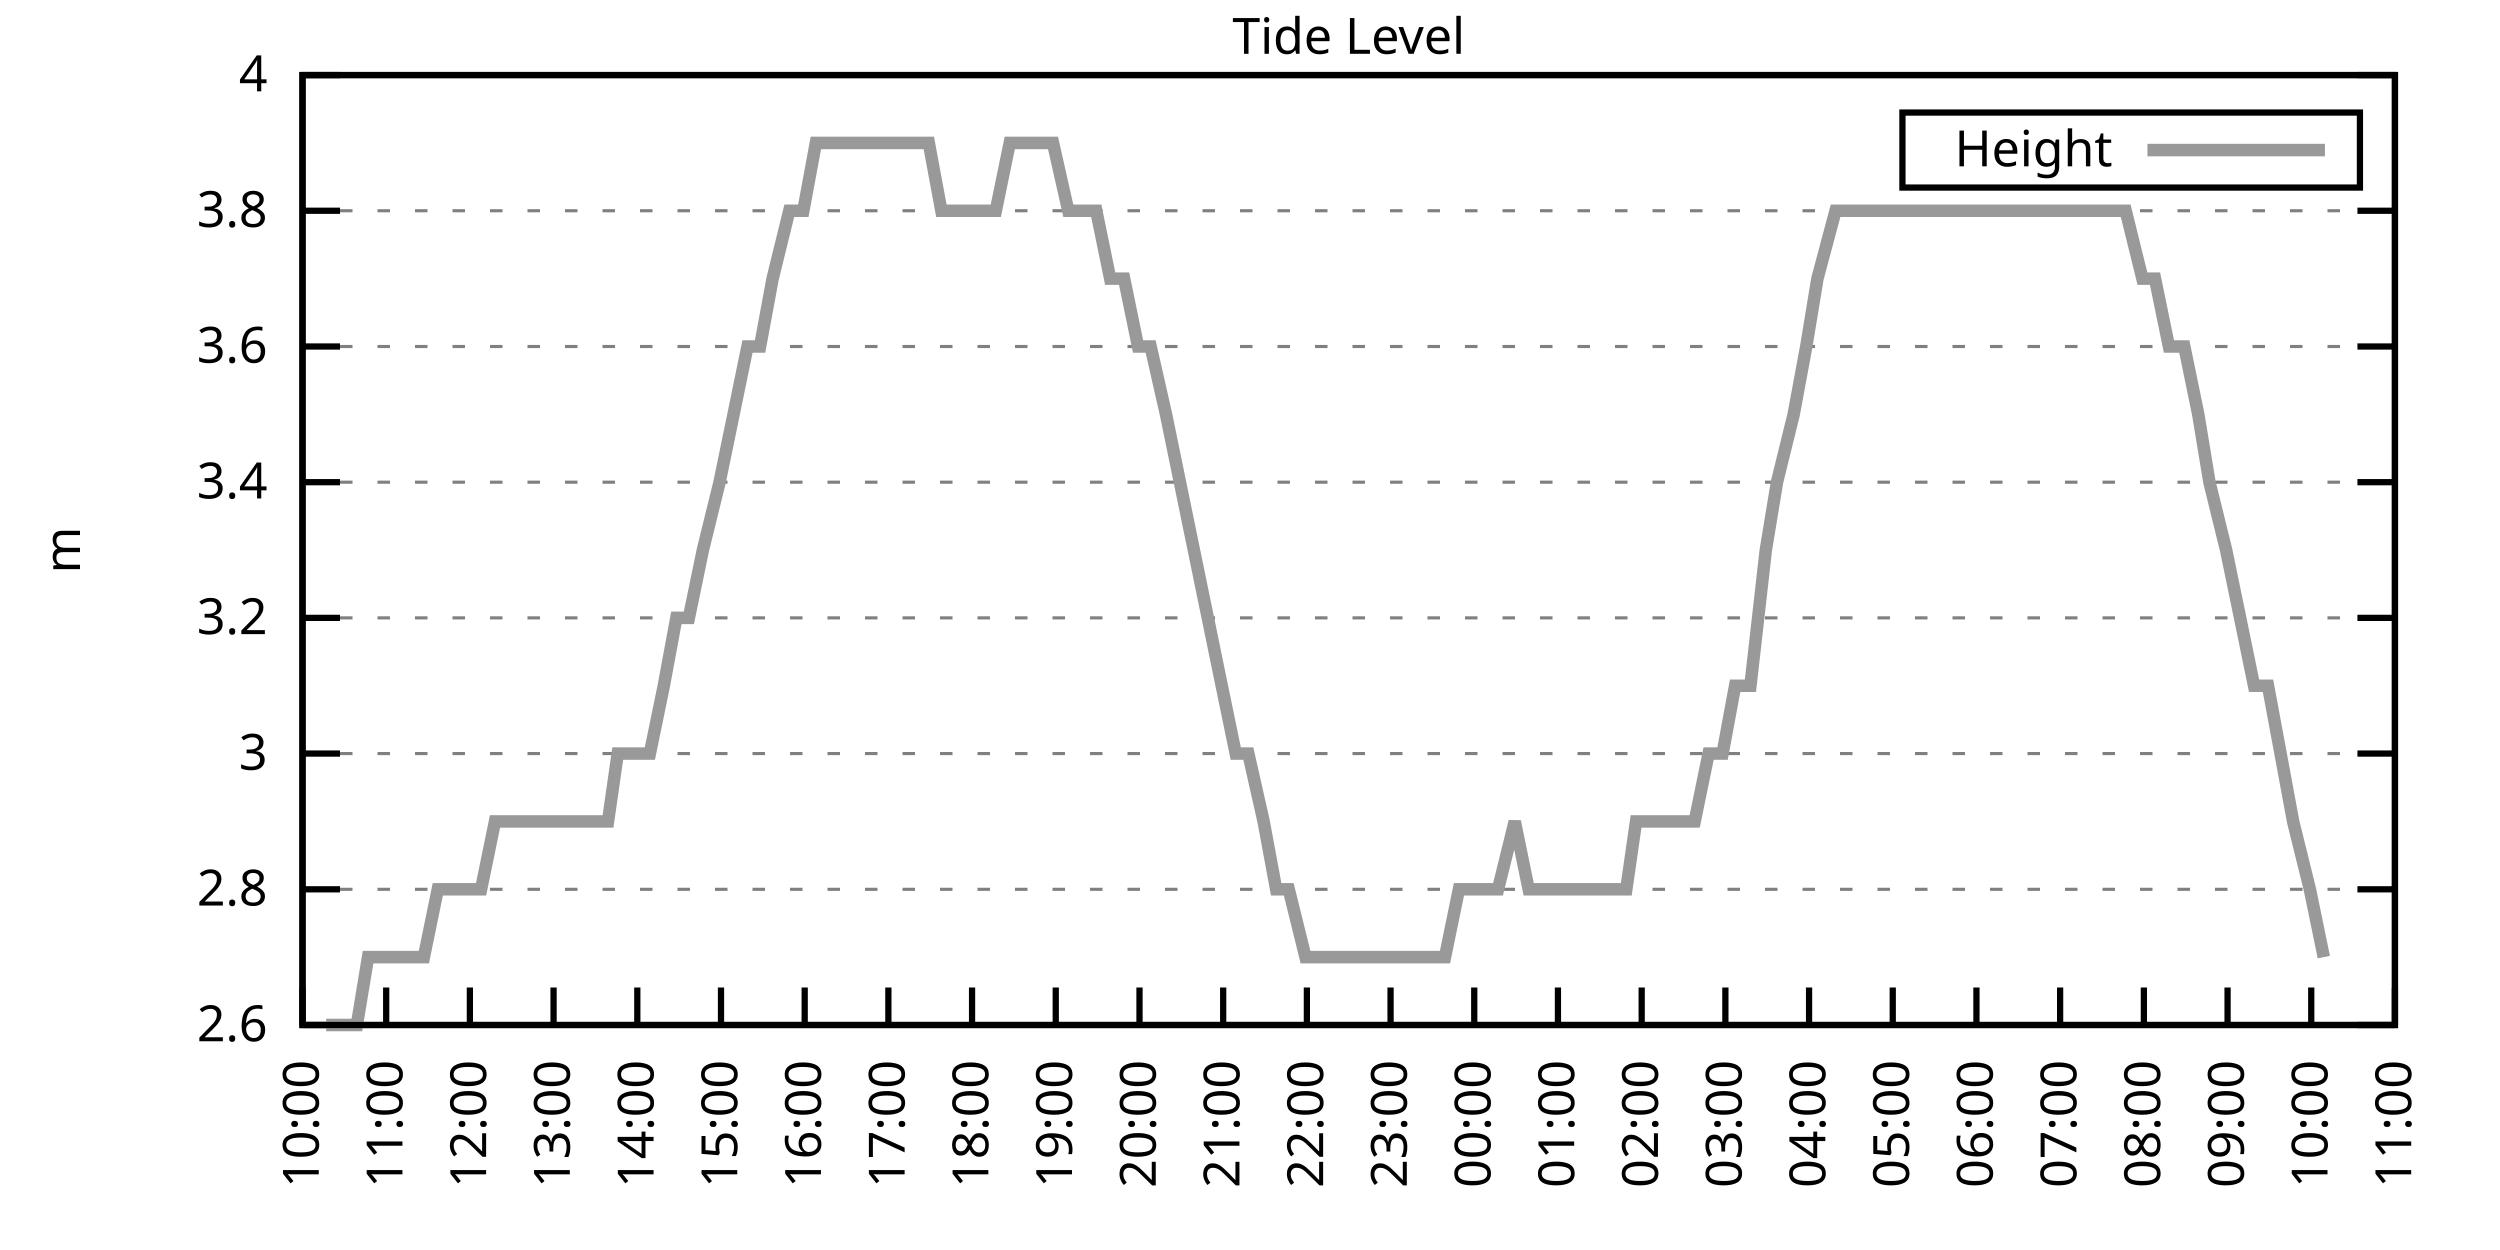
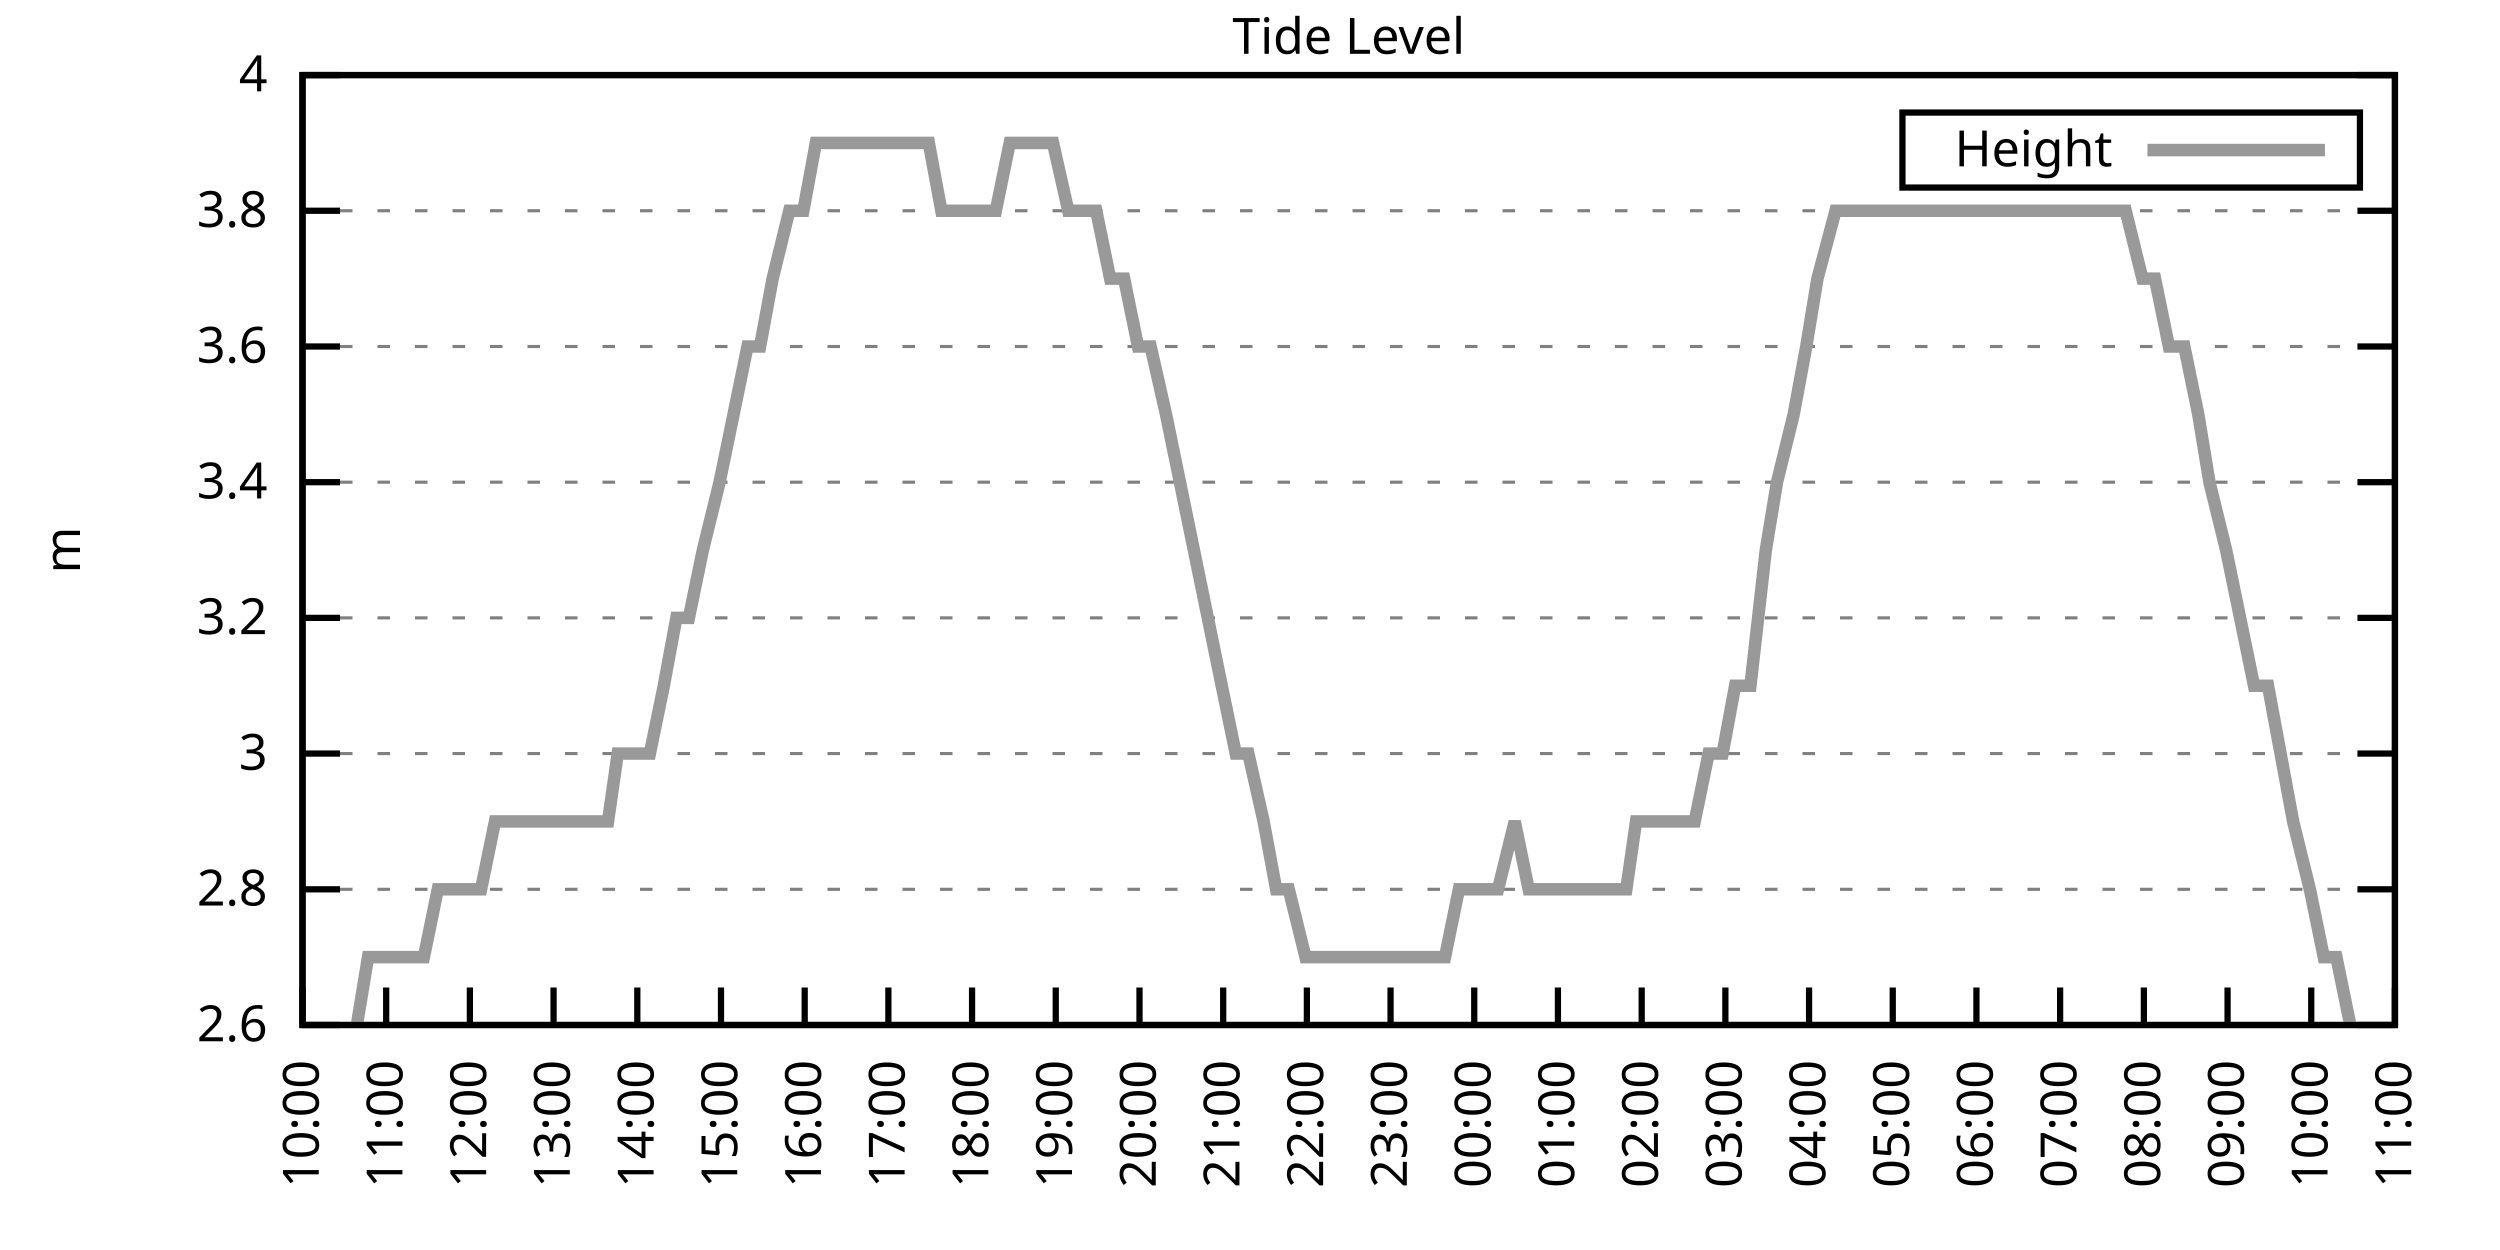
<svg xmlns="http://www.w3.org/2000/svg" xmlns:xlink="http://www.w3.org/1999/xlink" width="400" height="200" viewBox="0 0 400 200">
  <g id="gnuplot_canvas">
    <rect x="0" y="0" width="400" height="200" fill="none" />
    <defs>
      <circle id="gpDot" r="0.5" stroke-width="0.5" stroke="currentColor" />
      <path id="gpPt0" stroke-width="0.333" stroke="currentColor" d="M-1,0 h2 M0,-1 v2" />
      <path id="gpPt1" stroke-width="0.333" stroke="currentColor" d="M-1,-1 L1,1 M1,-1 L-1,1" />
      <path id="gpPt2" stroke-width="0.333" stroke="currentColor" d="M-1,0 L1,0 M0,-1 L0,1 M-1,-1 L1,1 M-1,1 L1,-1" />
      <rect id="gpPt3" stroke-width="0.333" stroke="currentColor" x="-1" y="-1" width="2" height="2" />
      <rect id="gpPt4" stroke-width="0.333" stroke="currentColor" fill="currentColor" x="-1" y="-1" width="2" height="2" />
      <circle id="gpPt5" stroke-width="0.333" stroke="currentColor" cx="0" cy="0" r="1" />
      <use xlink:href="#gpPt5" id="gpPt6" fill="currentColor" stroke="none" />
      <path id="gpPt7" stroke-width="0.333" stroke="currentColor" d="M0,-1.33 L-1.33,0.67 L1.33,0.67 z" />
      <use xlink:href="#gpPt7" id="gpPt8" fill="currentColor" stroke="none" />
      <use xlink:href="#gpPt7" id="gpPt9" stroke="currentColor" transform="rotate(180)" />
      <use xlink:href="#gpPt9" id="gpPt10" fill="currentColor" stroke="none" />
      <use xlink:href="#gpPt3" id="gpPt11" stroke="currentColor" transform="rotate(45)" />
      <use xlink:href="#gpPt11" id="gpPt12" fill="currentColor" stroke="none" />
      <path id="gpPt13" stroke-width="0.333" stroke="currentColor" d="M0,1.330 L1.265,0.411 L0.782,-1.067 L-0.782,-1.076 L-1.265,0.411 z" />
      <use xlink:href="#gpPt13" id="gpPt14" fill="currentColor" stroke="none" />
      <filter id="textbox" filterUnits="objectBoundingBox" x="0" y="0" height="1" width="1">
        <feFlood flood-color="white" flood-opacity="1" result="bgnd" />
        <feComposite in="SourceGraphic" in2="bgnd" operator="atop" />
      </filter>
      <filter id="greybox" filterUnits="objectBoundingBox" x="0" y="0" height="1" width="1">
        <feFlood flood-color="lightgrey" flood-opacity="1" result="grey" />
        <feComposite in="SourceGraphic" in2="grey" operator="atop" />
      </filter>
    </defs>
    <g fill="none" color="white" stroke="currentColor" stroke-width="1.00" stroke-linecap="butt" stroke-linejoin="miter">
</g>
    <g fill="none" color="black" stroke="currentColor" stroke-width="1.00" stroke-linecap="butt" stroke-linejoin="miter">
      <g stroke="none" shape-rendering="crispEdges">
        <polygon fill="rgb(255, 255, 255)" points="48.40,164.00 383.18,164.00 383.18,12.02 48.40,12.02 " />
      </g>
    </g>
    <g fill="none" color="black" stroke="currentColor" stroke-width="1.00" stroke-linecap="butt" stroke-linejoin="miter">
</g>
    <g fill="none" color="black" stroke="black" stroke-width="0.50" stroke-linecap="butt" stroke-linejoin="miter">
</g>
    <g fill="none" color="gray" stroke="currentColor" stroke-width="0.50" stroke-linecap="butt" stroke-linejoin="miter">
      <path stroke="gray" stroke-dasharray="2,4" class="gridline" d="M48.40,164.00 L383.19,164.00  " />
    </g>
    <g fill="none" color="gray" stroke="gray" stroke-width="1.00" stroke-linecap="butt" stroke-linejoin="miter">
</g>
    <g fill="none" color="black" stroke="currentColor" stroke-width="1.00" stroke-linecap="butt" stroke-linejoin="miter">
      <path stroke="black" d="M48.40,164.00 L54.40,164.00 M383.19,164.00 L377.19,164.00  " />
      <g transform="translate(42.80,166.60)" stroke="none" fill="black" font-family="Sans" font-size="8.00" text-anchor="end">
        <text>
          <tspan font-family="Sans"> 2.6</tspan>
        </text>
      </g>
    </g>
    <g fill="none" color="black" stroke="currentColor" stroke-width="1.00" stroke-linecap="butt" stroke-linejoin="miter">
</g>
    <g fill="none" color="black" stroke="black" stroke-width="0.50" stroke-linecap="butt" stroke-linejoin="miter">
</g>
    <g fill="none" color="gray" stroke="currentColor" stroke-width="0.50" stroke-linecap="butt" stroke-linejoin="miter">
      <path stroke="gray" stroke-dasharray="2,4" class="gridline" d="M48.40,142.29 L383.19,142.29  " />
    </g>
    <g fill="none" color="gray" stroke="gray" stroke-width="1.00" stroke-linecap="butt" stroke-linejoin="miter">
</g>
    <g fill="none" color="black" stroke="currentColor" stroke-width="1.00" stroke-linecap="butt" stroke-linejoin="miter">
      <path stroke="black" d="M48.40,142.29 L54.40,142.29 M383.19,142.29 L377.19,142.29  " />
      <g transform="translate(42.80,144.89)" stroke="none" fill="black" font-family="Sans" font-size="8.00" text-anchor="end">
        <text>
          <tspan font-family="Sans"> 2.8</tspan>
        </text>
      </g>
    </g>
    <g fill="none" color="black" stroke="currentColor" stroke-width="1.00" stroke-linecap="butt" stroke-linejoin="miter">
</g>
    <g fill="none" color="black" stroke="black" stroke-width="0.50" stroke-linecap="butt" stroke-linejoin="miter">
</g>
    <g fill="none" color="gray" stroke="currentColor" stroke-width="0.50" stroke-linecap="butt" stroke-linejoin="miter">
      <path stroke="gray" stroke-dasharray="2,4" class="gridline" d="M48.40,120.57 L383.19,120.57  " />
    </g>
    <g fill="none" color="gray" stroke="gray" stroke-width="1.00" stroke-linecap="butt" stroke-linejoin="miter">
</g>
    <g fill="none" color="black" stroke="currentColor" stroke-width="1.00" stroke-linecap="butt" stroke-linejoin="miter">
      <path stroke="black" d="M48.40,120.57 L54.40,120.57 M383.19,120.57 L377.19,120.57  " />
      <g transform="translate(42.80,123.17)" stroke="none" fill="black" font-family="Sans" font-size="8.00" text-anchor="end">
        <text>
          <tspan font-family="Sans"> 3</tspan>
        </text>
      </g>
    </g>
    <g fill="none" color="black" stroke="currentColor" stroke-width="1.00" stroke-linecap="butt" stroke-linejoin="miter">
</g>
    <g fill="none" color="black" stroke="black" stroke-width="0.50" stroke-linecap="butt" stroke-linejoin="miter">
</g>
    <g fill="none" color="gray" stroke="currentColor" stroke-width="0.50" stroke-linecap="butt" stroke-linejoin="miter">
      <path stroke="gray" stroke-dasharray="2,4" class="gridline" d="M48.40,98.86 L383.19,98.86  " />
    </g>
    <g fill="none" color="gray" stroke="gray" stroke-width="1.00" stroke-linecap="butt" stroke-linejoin="miter">
</g>
    <g fill="none" color="black" stroke="currentColor" stroke-width="1.00" stroke-linecap="butt" stroke-linejoin="miter">
      <path stroke="black" d="M48.40,98.86 L54.40,98.86 M383.19,98.86 L377.19,98.86  " />
      <g transform="translate(42.80,101.46)" stroke="none" fill="black" font-family="Sans" font-size="8.00" text-anchor="end">
        <text>
          <tspan font-family="Sans"> 3.2</tspan>
        </text>
      </g>
    </g>
    <g fill="none" color="black" stroke="currentColor" stroke-width="1.00" stroke-linecap="butt" stroke-linejoin="miter">
</g>
    <g fill="none" color="black" stroke="black" stroke-width="0.50" stroke-linecap="butt" stroke-linejoin="miter">
</g>
    <g fill="none" color="gray" stroke="currentColor" stroke-width="0.50" stroke-linecap="butt" stroke-linejoin="miter">
      <path stroke="gray" stroke-dasharray="2,4" class="gridline" d="M48.40,77.15 L383.19,77.15  " />
    </g>
    <g fill="none" color="gray" stroke="gray" stroke-width="1.00" stroke-linecap="butt" stroke-linejoin="miter">
</g>
    <g fill="none" color="black" stroke="currentColor" stroke-width="1.00" stroke-linecap="butt" stroke-linejoin="miter">
      <path stroke="black" d="M48.40,77.15 L54.40,77.15 M383.19,77.15 L377.19,77.15  " />
      <g transform="translate(42.80,79.75)" stroke="none" fill="black" font-family="Sans" font-size="8.00" text-anchor="end">
        <text>
          <tspan font-family="Sans"> 3.4</tspan>
        </text>
      </g>
    </g>
    <g fill="none" color="black" stroke="currentColor" stroke-width="1.00" stroke-linecap="butt" stroke-linejoin="miter">
</g>
    <g fill="none" color="black" stroke="black" stroke-width="0.50" stroke-linecap="butt" stroke-linejoin="miter">
</g>
    <g fill="none" color="gray" stroke="currentColor" stroke-width="0.50" stroke-linecap="butt" stroke-linejoin="miter">
      <path stroke="gray" stroke-dasharray="2,4" class="gridline" d="M48.40,55.44 L383.19,55.44  " />
    </g>
    <g fill="none" color="gray" stroke="gray" stroke-width="1.00" stroke-linecap="butt" stroke-linejoin="miter">
</g>
    <g fill="none" color="black" stroke="currentColor" stroke-width="1.00" stroke-linecap="butt" stroke-linejoin="miter">
      <path stroke="black" d="M48.40,55.44 L54.40,55.44 M383.19,55.44 L377.19,55.44  " />
      <g transform="translate(42.80,58.04)" stroke="none" fill="black" font-family="Sans" font-size="8.00" text-anchor="end">
        <text>
          <tspan font-family="Sans"> 3.6</tspan>
        </text>
      </g>
    </g>
    <g fill="none" color="black" stroke="currentColor" stroke-width="1.00" stroke-linecap="butt" stroke-linejoin="miter">
</g>
    <g fill="none" color="black" stroke="black" stroke-width="0.50" stroke-linecap="butt" stroke-linejoin="miter">
</g>
    <g fill="none" color="gray" stroke="currentColor" stroke-width="0.50" stroke-linecap="butt" stroke-linejoin="miter">
      <path stroke="gray" stroke-dasharray="2,4" class="gridline" d="M48.40,33.72 L383.19,33.72  " />
    </g>
    <g fill="none" color="gray" stroke="gray" stroke-width="1.00" stroke-linecap="butt" stroke-linejoin="miter">
</g>
    <g fill="none" color="black" stroke="currentColor" stroke-width="1.00" stroke-linecap="butt" stroke-linejoin="miter">
      <path stroke="black" d="M48.40,33.72 L54.40,33.72 M383.19,33.72 L377.19,33.72  " />
      <g transform="translate(42.80,36.32)" stroke="none" fill="black" font-family="Sans" font-size="8.00" text-anchor="end">
        <text>
          <tspan font-family="Sans"> 3.8</tspan>
        </text>
      </g>
    </g>
    <g fill="none" color="black" stroke="currentColor" stroke-width="1.00" stroke-linecap="butt" stroke-linejoin="miter">
</g>
    <g fill="none" color="black" stroke="black" stroke-width="0.50" stroke-linecap="butt" stroke-linejoin="miter">
</g>
    <g fill="none" color="gray" stroke="currentColor" stroke-width="0.50" stroke-linecap="butt" stroke-linejoin="miter">
      <path stroke="gray" stroke-dasharray="2,4" class="gridline" d="M48.40,12.01 L383.19,12.01  " />
    </g>
    <g fill="none" color="gray" stroke="gray" stroke-width="1.00" stroke-linecap="butt" stroke-linejoin="miter">
</g>
    <g fill="none" color="black" stroke="currentColor" stroke-width="1.00" stroke-linecap="butt" stroke-linejoin="miter">
      <path stroke="black" d="M48.40,12.01 L54.40,12.01 M383.19,12.01 L377.19,12.01  " />
      <g transform="translate(42.80,14.61)" stroke="none" fill="black" font-family="Sans" font-size="8.00" text-anchor="end">
        <text>
          <tspan font-family="Sans"> 4</tspan>
        </text>
      </g>
    </g>
    <g fill="none" color="black" stroke="currentColor" stroke-width="1.00" stroke-linecap="butt" stroke-linejoin="miter">
      <path stroke="black" d="M48.40,164.00 L48.40,158.00  " />
      <g transform="translate(51.00,169.60) rotate(270.00)" stroke="none" fill="black" font-family="Sans" font-size="8.00" text-anchor="end">
        <text>
          <tspan font-family="Sans">10:00</tspan>
        </text>
      </g>
    </g>
    <g fill="none" color="black" stroke="currentColor" stroke-width="1.00" stroke-linecap="butt" stroke-linejoin="miter">
      <path stroke="black" d="M61.79,164.00 L61.79,158.00  " />
      <g transform="translate(64.39,169.60) rotate(270.00)" stroke="none" fill="black" font-family="Sans" font-size="8.00" text-anchor="end">
        <text>
          <tspan font-family="Sans">11:00</tspan>
        </text>
      </g>
    </g>
    <g fill="none" color="black" stroke="currentColor" stroke-width="1.00" stroke-linecap="butt" stroke-linejoin="miter">
      <path stroke="black" d="M75.18,164.00 L75.18,158.00  " />
      <g transform="translate(77.78,169.60) rotate(270.00)" stroke="none" fill="black" font-family="Sans" font-size="8.00" text-anchor="end">
        <text>
          <tspan font-family="Sans">12:00</tspan>
        </text>
      </g>
    </g>
    <g fill="none" color="black" stroke="currentColor" stroke-width="1.00" stroke-linecap="butt" stroke-linejoin="miter">
      <path stroke="black" d="M88.57,164.00 L88.57,158.00  " />
      <g transform="translate(91.17,169.60) rotate(270.00)" stroke="none" fill="black" font-family="Sans" font-size="8.00" text-anchor="end">
        <text>
          <tspan font-family="Sans">13:00</tspan>
        </text>
      </g>
    </g>
    <g fill="none" color="black" stroke="currentColor" stroke-width="1.00" stroke-linecap="butt" stroke-linejoin="miter">
      <path stroke="black" d="M101.97,164.00 L101.97,158.00  " />
      <g transform="translate(104.57,169.60) rotate(270.00)" stroke="none" fill="black" font-family="Sans" font-size="8.00" text-anchor="end">
        <text>
          <tspan font-family="Sans">14:00</tspan>
        </text>
      </g>
    </g>
    <g fill="none" color="black" stroke="currentColor" stroke-width="1.00" stroke-linecap="butt" stroke-linejoin="miter">
      <path stroke="black" d="M115.36,164.00 L115.36,158.00  " />
      <g transform="translate(117.96,169.60) rotate(270.00)" stroke="none" fill="black" font-family="Sans" font-size="8.00" text-anchor="end">
        <text>
          <tspan font-family="Sans">15:00</tspan>
        </text>
      </g>
    </g>
    <g fill="none" color="black" stroke="currentColor" stroke-width="1.00" stroke-linecap="butt" stroke-linejoin="miter">
      <path stroke="black" d="M128.75,164.00 L128.75,158.00  " />
      <g transform="translate(131.35,169.60) rotate(270.00)" stroke="none" fill="black" font-family="Sans" font-size="8.00" text-anchor="end">
        <text>
          <tspan font-family="Sans">16:00</tspan>
        </text>
      </g>
    </g>
    <g fill="none" color="black" stroke="currentColor" stroke-width="1.00" stroke-linecap="butt" stroke-linejoin="miter">
      <path stroke="black" d="M142.14,164.00 L142.14,158.00  " />
      <g transform="translate(144.74,169.60) rotate(270.00)" stroke="none" fill="black" font-family="Sans" font-size="8.00" text-anchor="end">
        <text>
          <tspan font-family="Sans">17:00</tspan>
        </text>
      </g>
    </g>
    <g fill="none" color="black" stroke="currentColor" stroke-width="1.00" stroke-linecap="butt" stroke-linejoin="miter">
      <path stroke="black" d="M155.53,164.00 L155.53,158.00  " />
      <g transform="translate(158.13,169.60) rotate(270.00)" stroke="none" fill="black" font-family="Sans" font-size="8.00" text-anchor="end">
        <text>
          <tspan font-family="Sans">18:00</tspan>
        </text>
      </g>
    </g>
    <g fill="none" color="black" stroke="currentColor" stroke-width="1.00" stroke-linecap="butt" stroke-linejoin="miter">
      <path stroke="black" d="M168.92,164.00 L168.92,158.00  " />
      <g transform="translate(171.52,169.60) rotate(270.00)" stroke="none" fill="black" font-family="Sans" font-size="8.00" text-anchor="end">
        <text>
          <tspan font-family="Sans">19:00</tspan>
        </text>
      </g>
    </g>
    <g fill="none" color="black" stroke="currentColor" stroke-width="1.00" stroke-linecap="butt" stroke-linejoin="miter">
      <path stroke="black" d="M182.32,164.00 L182.32,158.00  " />
      <g transform="translate(184.92,169.60) rotate(270.00)" stroke="none" fill="black" font-family="Sans" font-size="8.00" text-anchor="end">
        <text>
          <tspan font-family="Sans">20:00</tspan>
        </text>
      </g>
    </g>
    <g fill="none" color="black" stroke="currentColor" stroke-width="1.00" stroke-linecap="butt" stroke-linejoin="miter">
      <path stroke="black" d="M195.71,164.00 L195.71,158.00  " />
      <g transform="translate(198.31,169.60) rotate(270.00)" stroke="none" fill="black" font-family="Sans" font-size="8.00" text-anchor="end">
        <text>
          <tspan font-family="Sans">21:00</tspan>
        </text>
      </g>
    </g>
    <g fill="none" color="black" stroke="currentColor" stroke-width="1.00" stroke-linecap="butt" stroke-linejoin="miter">
      <path stroke="black" d="M209.10,164.00 L209.10,158.00  " />
      <g transform="translate(211.70,169.60) rotate(270.00)" stroke="none" fill="black" font-family="Sans" font-size="8.00" text-anchor="end">
        <text>
          <tspan font-family="Sans">22:00</tspan>
        </text>
      </g>
    </g>
    <g fill="none" color="black" stroke="currentColor" stroke-width="1.00" stroke-linecap="butt" stroke-linejoin="miter">
      <path stroke="black" d="M222.49,164.00 L222.49,158.00  " />
      <g transform="translate(225.09,169.60) rotate(270.00)" stroke="none" fill="black" font-family="Sans" font-size="8.00" text-anchor="end">
        <text>
          <tspan font-family="Sans">23:00</tspan>
        </text>
      </g>
    </g>
    <g fill="none" color="black" stroke="currentColor" stroke-width="1.00" stroke-linecap="butt" stroke-linejoin="miter">
      <path stroke="black" d="M235.88,164.00 L235.88,158.00  " />
      <g transform="translate(238.48,169.60) rotate(270.00)" stroke="none" fill="black" font-family="Sans" font-size="8.00" text-anchor="end">
        <text>
          <tspan font-family="Sans">00:00</tspan>
        </text>
      </g>
    </g>
    <g fill="none" color="black" stroke="currentColor" stroke-width="1.00" stroke-linecap="butt" stroke-linejoin="miter">
      <path stroke="black" d="M249.27,164.00 L249.27,158.00  " />
      <g transform="translate(251.87,169.60) rotate(270.00)" stroke="none" fill="black" font-family="Sans" font-size="8.00" text-anchor="end">
        <text>
          <tspan font-family="Sans">01:00</tspan>
        </text>
      </g>
    </g>
    <g fill="none" color="black" stroke="currentColor" stroke-width="1.00" stroke-linecap="butt" stroke-linejoin="miter">
      <path stroke="black" d="M262.67,164.00 L262.67,158.00  " />
      <g transform="translate(265.27,169.60) rotate(270.00)" stroke="none" fill="black" font-family="Sans" font-size="8.00" text-anchor="end">
        <text>
          <tspan font-family="Sans">02:00</tspan>
        </text>
      </g>
    </g>
    <g fill="none" color="black" stroke="currentColor" stroke-width="1.00" stroke-linecap="butt" stroke-linejoin="miter">
      <path stroke="black" d="M276.06,164.00 L276.06,158.00  " />
      <g transform="translate(278.66,169.60) rotate(270.00)" stroke="none" fill="black" font-family="Sans" font-size="8.00" text-anchor="end">
        <text>
          <tspan font-family="Sans">03:00</tspan>
        </text>
      </g>
    </g>
    <g fill="none" color="black" stroke="currentColor" stroke-width="1.00" stroke-linecap="butt" stroke-linejoin="miter">
      <path stroke="black" d="M289.45,164.00 L289.45,158.00  " />
      <g transform="translate(292.05,169.60) rotate(270.00)" stroke="none" fill="black" font-family="Sans" font-size="8.00" text-anchor="end">
        <text>
          <tspan font-family="Sans">04:00</tspan>
        </text>
      </g>
    </g>
    <g fill="none" color="black" stroke="currentColor" stroke-width="1.00" stroke-linecap="butt" stroke-linejoin="miter">
      <path stroke="black" d="M302.84,164.00 L302.84,158.00  " />
      <g transform="translate(305.44,169.60) rotate(270.00)" stroke="none" fill="black" font-family="Sans" font-size="8.00" text-anchor="end">
        <text>
          <tspan font-family="Sans">05:00</tspan>
        </text>
      </g>
    </g>
    <g fill="none" color="black" stroke="currentColor" stroke-width="1.00" stroke-linecap="butt" stroke-linejoin="miter">
      <path stroke="black" d="M316.23,164.00 L316.23,158.00  " />
      <g transform="translate(318.83,169.60) rotate(270.00)" stroke="none" fill="black" font-family="Sans" font-size="8.00" text-anchor="end">
        <text>
          <tspan font-family="Sans">06:00</tspan>
        </text>
      </g>
    </g>
    <g fill="none" color="black" stroke="currentColor" stroke-width="1.00" stroke-linecap="butt" stroke-linejoin="miter">
      <path stroke="black" d="M329.62,164.00 L329.62,158.00  " />
      <g transform="translate(332.22,169.60) rotate(270.00)" stroke="none" fill="black" font-family="Sans" font-size="8.00" text-anchor="end">
        <text>
          <tspan font-family="Sans">07:00</tspan>
        </text>
      </g>
    </g>
    <g fill="none" color="black" stroke="currentColor" stroke-width="1.00" stroke-linecap="butt" stroke-linejoin="miter">
      <path stroke="black" d="M343.02,164.00 L343.02,158.00  " />
      <g transform="translate(345.62,169.60) rotate(270.00)" stroke="none" fill="black" font-family="Sans" font-size="8.00" text-anchor="end">
        <text>
          <tspan font-family="Sans">08:00</tspan>
        </text>
      </g>
    </g>
    <g fill="none" color="black" stroke="currentColor" stroke-width="1.00" stroke-linecap="butt" stroke-linejoin="miter">
      <path stroke="black" d="M356.41,164.00 L356.41,158.00  " />
      <g transform="translate(359.01,169.60) rotate(270.00)" stroke="none" fill="black" font-family="Sans" font-size="8.00" text-anchor="end">
        <text>
          <tspan font-family="Sans">09:00</tspan>
        </text>
      </g>
    </g>
    <g fill="none" color="black" stroke="currentColor" stroke-width="1.00" stroke-linecap="butt" stroke-linejoin="miter">
      <path stroke="black" d="M369.80,164.00 L369.80,158.00  " />
      <g transform="translate(372.40,169.60) rotate(270.00)" stroke="none" fill="black" font-family="Sans" font-size="8.00" text-anchor="end">
        <text>
          <tspan font-family="Sans">10:00</tspan>
        </text>
      </g>
    </g>
    <g fill="none" color="black" stroke="currentColor" stroke-width="1.00" stroke-linecap="butt" stroke-linejoin="miter">
      <path stroke="black" d="M383.19,164.00 L383.19,158.00  " />
      <g transform="translate(385.79,169.60) rotate(270.00)" stroke="none" fill="black" font-family="Sans" font-size="8.00" text-anchor="end">
        <text>
          <tspan font-family="Sans">11:00</tspan>
        </text>
      </g>
    </g>
    <g fill="none" color="black" stroke="currentColor" stroke-width="1.00" stroke-linecap="butt" stroke-linejoin="miter">
</g>
    <g fill="none" color="black" stroke="currentColor" stroke-width="1.00" stroke-linecap="butt" stroke-linejoin="miter">
      <path stroke="black" d="M48.40,12.01 L48.40,164.00 L383.19,164.00 L383.19,12.01 L48.40,12.01 Z  " />
    </g>
    <g fill="none" color="black" stroke="currentColor" stroke-width="1.00" stroke-linecap="butt" stroke-linejoin="miter">
</g>
    <g fill="none" color="black" stroke="currentColor" stroke-width="1.00" stroke-linecap="butt" stroke-linejoin="miter">
      <path stroke="black" d="M304.39,30.01 L304.39,18.01 L377.59,18.01 L377.59,30.01 L304.39,30.01 Z  " />
    </g>
    <g id="Tide_level_plot_1">
      <g fill="none" color="white" stroke="black" stroke-width="2.00" stroke-linecap="butt" stroke-linejoin="miter">
</g>
      <g fill="none" color="black" stroke="currentColor" stroke-width="2.00" stroke-linecap="butt" stroke-linejoin="miter">
        <g transform="translate(337.99,26.61)" stroke="none" fill="black" font-family="Sans" font-size="8.00" text-anchor="end">
          <text>
            <tspan font-family="Sans">Height</tspan>
          </text>
        </g>
      </g>
      <g fill="none" color="black" stroke="currentColor" stroke-width="2.00" stroke-linecap="butt" stroke-linejoin="miter">
-         <path stroke="rgb(153, 153, 153)" d="M343.59,24.01 L371.99,24.01 M52.19,164.00 L54.65,164.00 L57.10,164.00 L58.89,153.14 L61.35,153.14 L63.58,153.14   L66.03,153.14 L67.82,153.14 L70.05,142.29 L72.73,142.29 L74.96,142.29 L76.97,142.29 L79.20,131.43 L81.21,131.43   L83.89,131.43 L86.12,131.43 L87.91,131.43 L90.58,131.43 L92.82,131.43 L95.05,131.43 L97.28,131.43 L98.84,120.57   L101.74,120.57 L103.98,120.57 L106.21,109.72 L108.22,98.86 L110.22,98.86 L112.46,88.01 L115.13,77.15 L117.37,66.29   L119.60,55.44 L121.61,55.44 L123.62,44.58 L126.29,33.72 L128.53,33.72 L130.54,22.87 L132.54,22.87 L134.78,22.87   L137.01,22.87 L139.24,22.87 L141.92,22.87 L143.48,22.87 L145.94,22.87 L148.61,22.87 L150.62,33.72 L153.08,33.72   L155.09,33.72 L157.54,33.72 L159.33,33.72 L161.56,22.87 L163.79,22.87 L166.47,22.87 L168.48,22.87 L170.93,33.72   L172.50,33.72 L175.40,33.72 L177.63,44.58 L179.86,44.58 L182.09,55.44 L184.10,55.44 L186.56,66.29 L188.79,77.15   L191.02,88.01 L193.25,98.86 L195.48,109.72 L197.72,120.57 L199.73,120.57 L202.18,131.43 L204.19,142.29 L206.20,142.29   L208.88,153.14 L210.88,153.14 L213.12,153.14 L215.57,153.14 L217.80,153.14 L220.04,153.14 L222.27,153.14 L224.50,153.14   L226.06,153.14 L228.96,153.14 L231.20,153.14 L233.43,142.29 L235.21,142.29 L237.44,142.29 L239.68,142.29 L242.36,131.43   L244.59,142.29 L246.37,142.29 L249.05,142.29 L251.06,142.29 L253.07,142.29 L255.30,142.29 L257.76,142.29 L260.21,142.29   L261.77,131.43 L264.67,131.43 L266.46,131.43 L269.14,131.43 L271.15,131.43 L273.38,120.57 L275.61,120.57 L277.62,109.72   L280.07,109.72 L282.53,88.01 L284.32,77.15 L286.99,66.29 L289.00,55.44 L290.79,44.58 L293.69,33.72 L295.70,33.72   L298.15,33.72 L300.16,33.72 L302.62,33.72 L304.85,33.72 L306.86,33.72 L309.31,33.72 L311.10,33.72 L313.78,33.72   L316.01,33.72 L318.02,33.72 L320.25,33.72 L322.70,33.72 L324.71,33.72 L326.95,33.72 L329.40,33.72 L331.19,33.72   L333.64,33.72 L335.43,33.72 L338.10,33.72 L340.11,33.72 L342.79,44.58 L344.80,44.58 L347.03,55.44 L349.49,55.44   L351.72,66.29 L353.51,77.15 L356.18,88.01 L358.42,98.86 L360.65,109.72 L362.88,109.72 L364.89,120.57 L366.90,131.43   L369.58,142.29 L371.81,153.14  " />
+         <path stroke="rgb(153, 153, 153)" d="M343.59,24.01 L371.99,24.01 M57.10,164.00 L58.89,153.14 L61.35,153.14 L63.58,153.14 L66.03,153.14 L67.82,153.14   L70.05,142.29 L72.73,142.29 L74.96,142.29 L76.97,142.29 L79.20,131.43 L81.21,131.43 L83.89,131.43 L86.12,131.43   L87.91,131.43 L90.58,131.43 L92.82,131.43 L95.05,131.43 L97.28,131.43 L98.84,120.57 L101.74,120.57 L103.98,120.57   L106.21,109.72 L108.22,98.86 L110.22,98.86 L112.46,88.01 L115.13,77.15 L117.37,66.29 L119.60,55.44 L121.61,55.44   L123.62,44.58 L126.29,33.72 L128.53,33.72 L130.54,22.87 L132.54,22.87 L134.78,22.87 L137.01,22.87 L139.24,22.87   L141.92,22.87 L143.48,22.87 L145.94,22.87 L148.61,22.87 L150.62,33.72 L153.08,33.72 L155.09,33.72 L157.54,33.72   L159.33,33.72 L161.56,22.87 L163.79,22.87 L166.47,22.87 L168.48,22.87 L170.93,33.72 L172.50,33.72 L175.40,33.72   L177.63,44.58 L179.86,44.58 L182.09,55.44 L184.10,55.44 L186.56,66.29 L188.79,77.15 L191.02,88.01 L193.25,98.86   L195.48,109.72 L197.72,120.57 L199.73,120.57 L202.18,131.43 L204.19,142.29 L206.20,142.29 L208.88,153.14 L210.88,153.14   L213.12,153.14 L215.57,153.14 L217.80,153.14 L220.04,153.14 L222.27,153.14 L224.50,153.14 L226.06,153.14 L228.96,153.14   L231.20,153.14 L233.43,142.29 L235.21,142.29 L237.44,142.29 L239.68,142.29 L242.36,131.43 L244.59,142.29 L246.37,142.29   L249.05,142.29 L251.06,142.29 L253.07,142.29 L255.30,142.29 L257.76,142.29 L260.21,142.29 L261.77,131.43 L264.67,131.43   L266.46,131.43 L269.14,131.43 L271.15,131.43 L273.38,120.57 L275.61,120.57 L277.62,109.72 L280.07,109.72 L282.53,88.01   L284.32,77.15 L286.99,66.29 L289.00,55.44 L290.79,44.58 L293.69,33.72 L295.70,33.72 L298.15,33.72 L300.16,33.72   L302.62,33.72 L304.85,33.72 L306.86,33.72 L309.31,33.72 L311.10,33.72 L313.78,33.72 L316.01,33.72 L318.02,33.72   L320.25,33.72 L322.70,33.72 L324.71,33.72 L326.95,33.72 L329.40,33.72 L331.19,33.72 L333.64,33.72 L335.43,33.72   L338.10,33.72 L340.11,33.72 L342.79,44.58 L344.80,44.58 L347.03,55.44 L349.49,55.44 L351.72,66.29 L353.51,77.15   L356.18,88.01 L358.42,98.86 L360.65,109.72 L362.88,109.72 L364.89,120.57 L366.90,131.43 L369.58,142.29 L371.81,153.14   L373.82,153.14 L376.05,164.00  " />
      </g>
    </g>
    <g fill="none" color="black" stroke="currentColor" stroke-width="2.00" stroke-linecap="butt" stroke-linejoin="miter">
</g>
    <g fill="none" color="black" stroke="black" stroke-width="1.00" stroke-linecap="butt" stroke-linejoin="miter">
</g>
    <g fill="none" color="black" stroke="currentColor" stroke-width="1.00" stroke-linecap="butt" stroke-linejoin="miter">
      <path stroke="black" d="M48.40,12.01 L48.40,164.00 L383.19,164.00 L383.19,12.01 L48.40,12.01 Z  " />
      <g transform="translate(12.80,88.01) rotate(270.00)" stroke="none" fill="black" font-family="Sans" font-size="8.00" text-anchor="middle">
        <text>
          <tspan font-family="Sans">m</tspan>
        </text>
      </g>
    </g>
    <g fill="none" color="black" stroke="currentColor" stroke-width="1.00" stroke-linecap="butt" stroke-linejoin="miter">
</g>
    <g fill="none" color="black" stroke="currentColor" stroke-width="1.00" stroke-linecap="butt" stroke-linejoin="miter">
      <g transform="translate(215.79,8.61)" stroke="none" fill="black" font-family="Sans" font-size="8.00" text-anchor="middle">
        <text>
          <tspan font-family="Sans">Tide Level</tspan>
        </text>
      </g>
    </g>
    <g fill="none" color="black" stroke="currentColor" stroke-width="1.00" stroke-linecap="butt" stroke-linejoin="miter">
</g>
  </g>
</svg>
